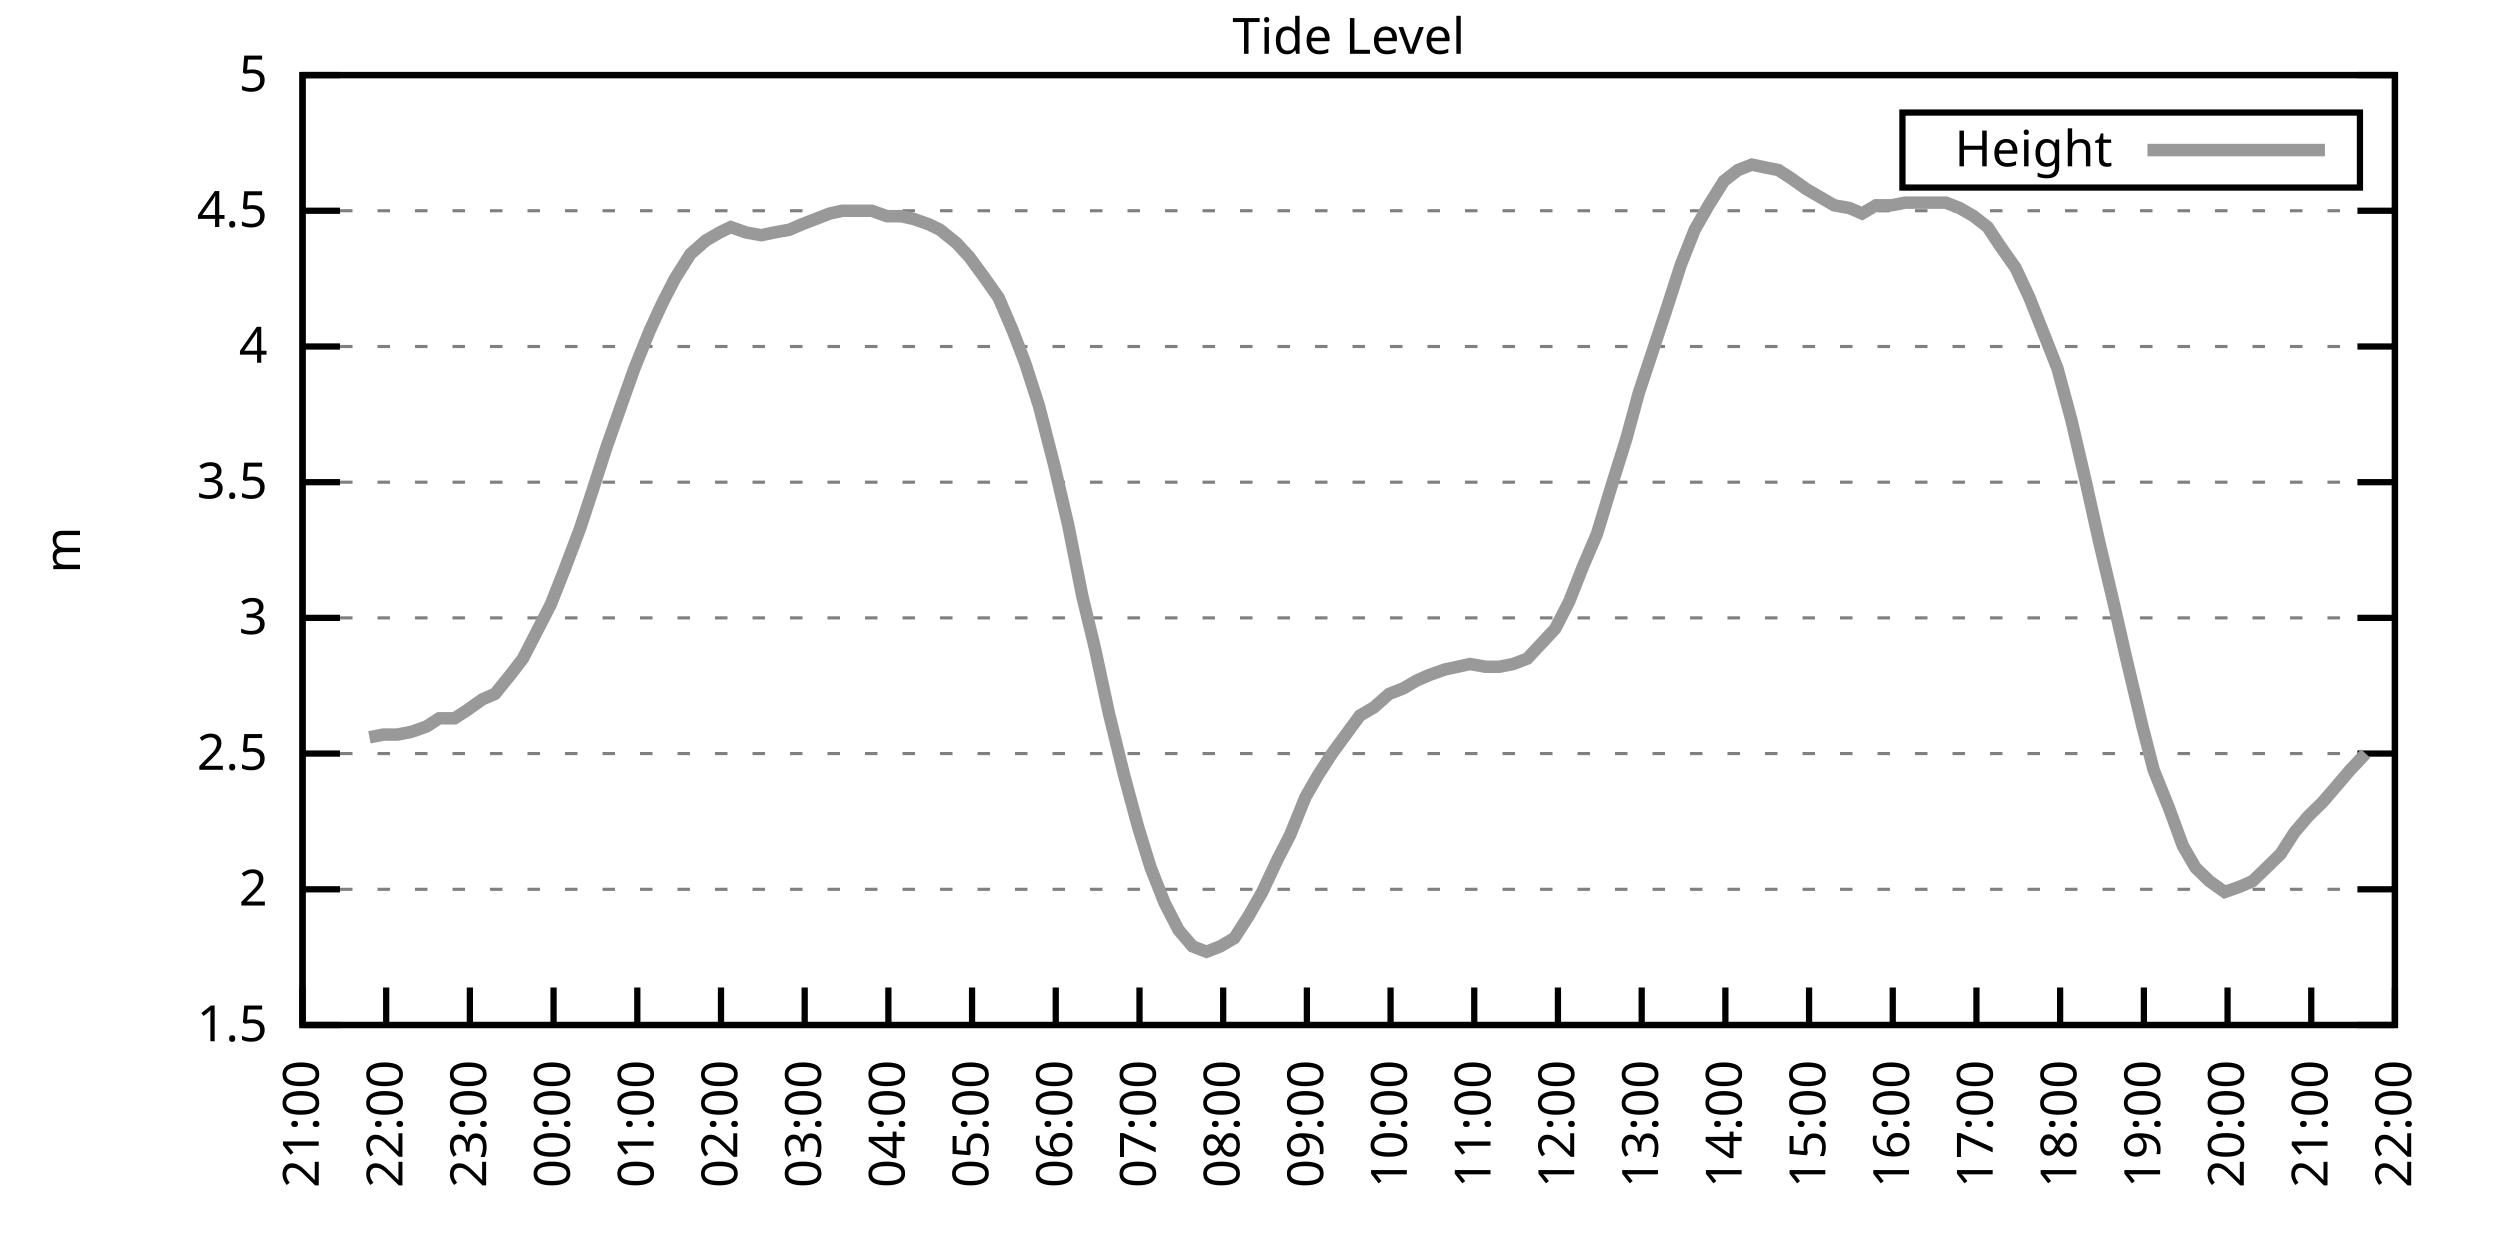
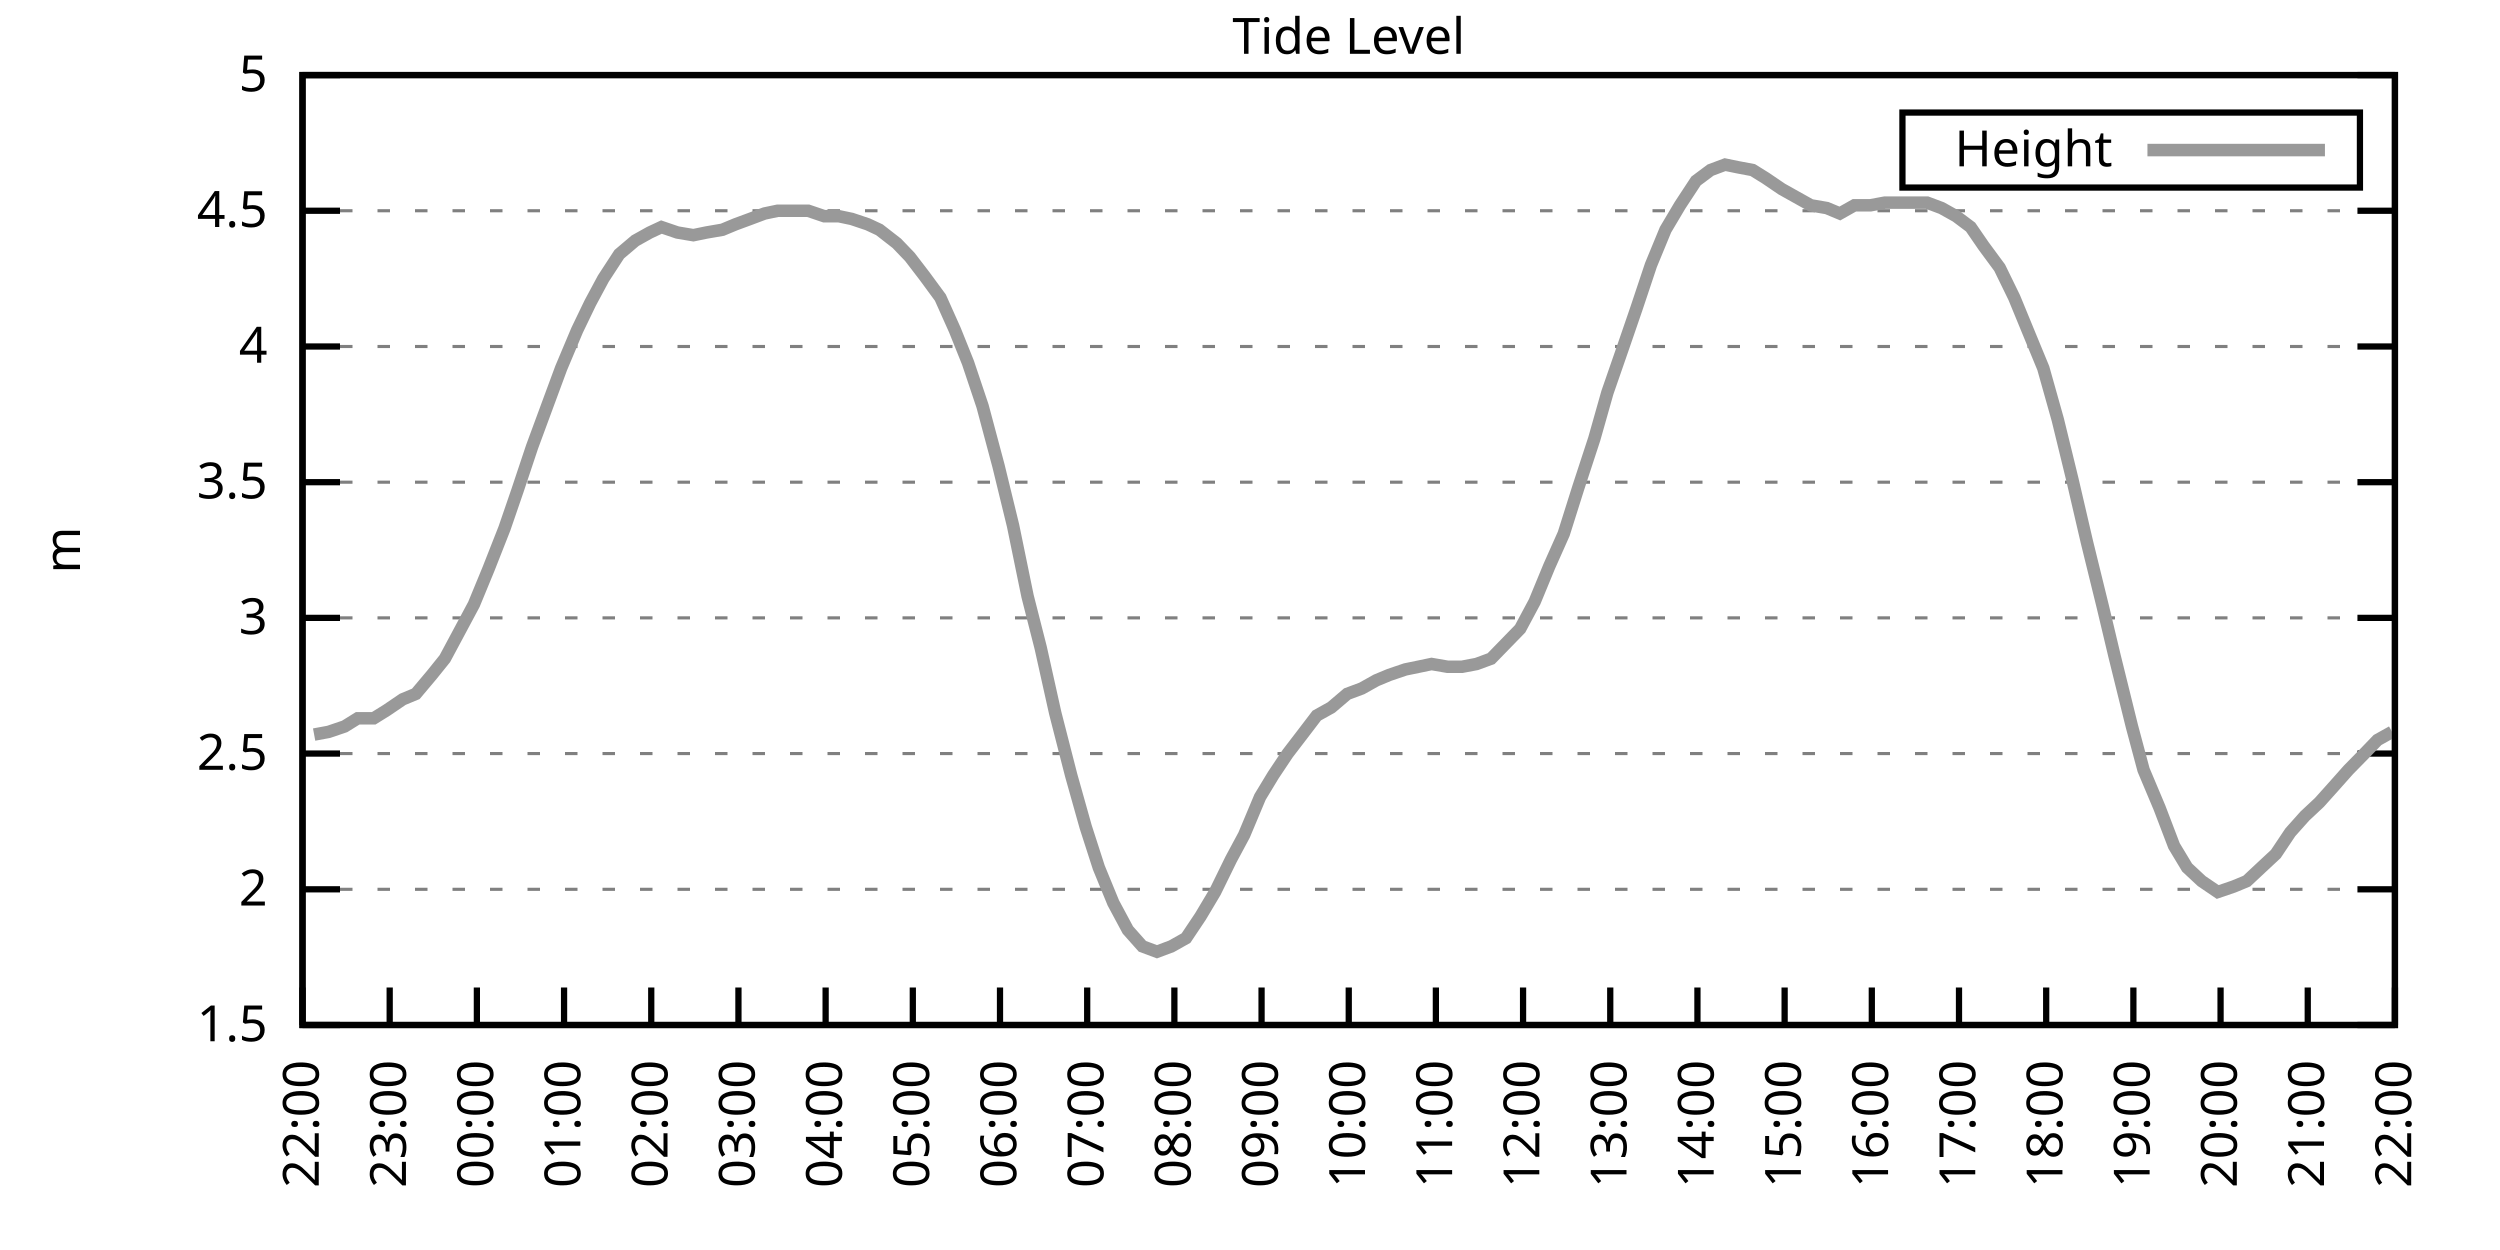
<svg xmlns="http://www.w3.org/2000/svg" xmlns:xlink="http://www.w3.org/1999/xlink" width="400" height="200" viewBox="0 0 400 200">
  <g id="gnuplot_canvas">
    <rect x="0" y="0" width="400" height="200" fill="none" />
    <defs>
      <circle id="gpDot" r="0.5" stroke-width="0.5" stroke="currentColor" />
      <path id="gpPt0" stroke-width="0.333" stroke="currentColor" d="M-1,0 h2 M0,-1 v2" />
      <path id="gpPt1" stroke-width="0.333" stroke="currentColor" d="M-1,-1 L1,1 M1,-1 L-1,1" />
      <path id="gpPt2" stroke-width="0.333" stroke="currentColor" d="M-1,0 L1,0 M0,-1 L0,1 M-1,-1 L1,1 M-1,1 L1,-1" />
      <rect id="gpPt3" stroke-width="0.333" stroke="currentColor" x="-1" y="-1" width="2" height="2" />
      <rect id="gpPt4" stroke-width="0.333" stroke="currentColor" fill="currentColor" x="-1" y="-1" width="2" height="2" />
      <circle id="gpPt5" stroke-width="0.333" stroke="currentColor" cx="0" cy="0" r="1" />
      <use xlink:href="#gpPt5" id="gpPt6" fill="currentColor" stroke="none" />
      <path id="gpPt7" stroke-width="0.333" stroke="currentColor" d="M0,-1.33 L-1.33,0.67 L1.33,0.67 z" />
      <use xlink:href="#gpPt7" id="gpPt8" fill="currentColor" stroke="none" />
      <use xlink:href="#gpPt7" id="gpPt9" stroke="currentColor" transform="rotate(180)" />
      <use xlink:href="#gpPt9" id="gpPt10" fill="currentColor" stroke="none" />
      <use xlink:href="#gpPt3" id="gpPt11" stroke="currentColor" transform="rotate(45)" />
      <use xlink:href="#gpPt11" id="gpPt12" fill="currentColor" stroke="none" />
      <path id="gpPt13" stroke-width="0.333" stroke="currentColor" d="M0,1.330 L1.265,0.411 L0.782,-1.067 L-0.782,-1.076 L-1.265,0.411 z" />
      <use xlink:href="#gpPt13" id="gpPt14" fill="currentColor" stroke="none" />
      <filter id="textbox" filterUnits="objectBoundingBox" x="0" y="0" height="1" width="1">
        <feFlood flood-color="white" flood-opacity="1" result="bgnd" />
        <feComposite in="SourceGraphic" in2="bgnd" operator="atop" />
      </filter>
      <filter id="greybox" filterUnits="objectBoundingBox" x="0" y="0" height="1" width="1">
        <feFlood flood-color="lightgrey" flood-opacity="1" result="grey" />
        <feComposite in="SourceGraphic" in2="grey" operator="atop" />
      </filter>
    </defs>
    <g fill="none" color="white" stroke="currentColor" stroke-width="1.00" stroke-linecap="butt" stroke-linejoin="miter">
</g>
    <g fill="none" color="black" stroke="currentColor" stroke-width="1.00" stroke-linecap="butt" stroke-linejoin="miter">
      <g stroke="none" shape-rendering="crispEdges">
        <polygon fill="rgb(255, 255, 255)" points="48.40,164.00 383.18,164.00 383.18,12.02 48.40,12.02 " />
      </g>
    </g>
    <g fill="none" color="black" stroke="currentColor" stroke-width="1.00" stroke-linecap="butt" stroke-linejoin="miter">
</g>
    <g fill="none" color="black" stroke="black" stroke-width="0.50" stroke-linecap="butt" stroke-linejoin="miter">
</g>
    <g fill="none" color="gray" stroke="currentColor" stroke-width="0.50" stroke-linecap="butt" stroke-linejoin="miter">
      <path stroke="gray" stroke-dasharray="2,4" class="gridline" d="M48.40,164.00 L383.19,164.00  " />
    </g>
    <g fill="none" color="gray" stroke="gray" stroke-width="1.00" stroke-linecap="butt" stroke-linejoin="miter">
</g>
    <g fill="none" color="black" stroke="currentColor" stroke-width="1.00" stroke-linecap="butt" stroke-linejoin="miter">
      <path stroke="black" d="M48.40,164.00 L54.40,164.00 M383.19,164.00 L377.19,164.00  " />
      <g transform="translate(42.80,166.60)" stroke="none" fill="black" font-family="Sans" font-size="8.00" text-anchor="end">
        <text>
          <tspan font-family="Sans"> 1.5</tspan>
        </text>
      </g>
    </g>
    <g fill="none" color="black" stroke="currentColor" stroke-width="1.00" stroke-linecap="butt" stroke-linejoin="miter">
</g>
    <g fill="none" color="black" stroke="black" stroke-width="0.50" stroke-linecap="butt" stroke-linejoin="miter">
</g>
    <g fill="none" color="gray" stroke="currentColor" stroke-width="0.50" stroke-linecap="butt" stroke-linejoin="miter">
      <path stroke="gray" stroke-dasharray="2,4" class="gridline" d="M48.40,142.29 L383.19,142.29  " />
    </g>
    <g fill="none" color="gray" stroke="gray" stroke-width="1.00" stroke-linecap="butt" stroke-linejoin="miter">
</g>
    <g fill="none" color="black" stroke="currentColor" stroke-width="1.00" stroke-linecap="butt" stroke-linejoin="miter">
      <path stroke="black" d="M48.40,142.29 L54.40,142.29 M383.19,142.29 L377.19,142.29  " />
      <g transform="translate(42.80,144.89)" stroke="none" fill="black" font-family="Sans" font-size="8.00" text-anchor="end">
        <text>
          <tspan font-family="Sans"> 2</tspan>
        </text>
      </g>
    </g>
    <g fill="none" color="black" stroke="currentColor" stroke-width="1.00" stroke-linecap="butt" stroke-linejoin="miter">
</g>
    <g fill="none" color="black" stroke="black" stroke-width="0.50" stroke-linecap="butt" stroke-linejoin="miter">
</g>
    <g fill="none" color="gray" stroke="currentColor" stroke-width="0.50" stroke-linecap="butt" stroke-linejoin="miter">
      <path stroke="gray" stroke-dasharray="2,4" class="gridline" d="M48.40,120.57 L383.19,120.57  " />
    </g>
    <g fill="none" color="gray" stroke="gray" stroke-width="1.00" stroke-linecap="butt" stroke-linejoin="miter">
</g>
    <g fill="none" color="black" stroke="currentColor" stroke-width="1.00" stroke-linecap="butt" stroke-linejoin="miter">
      <path stroke="black" d="M48.40,120.57 L54.40,120.57 M383.19,120.57 L377.19,120.57  " />
      <g transform="translate(42.80,123.17)" stroke="none" fill="black" font-family="Sans" font-size="8.00" text-anchor="end">
        <text>
          <tspan font-family="Sans"> 2.5</tspan>
        </text>
      </g>
    </g>
    <g fill="none" color="black" stroke="currentColor" stroke-width="1.00" stroke-linecap="butt" stroke-linejoin="miter">
</g>
    <g fill="none" color="black" stroke="black" stroke-width="0.50" stroke-linecap="butt" stroke-linejoin="miter">
</g>
    <g fill="none" color="gray" stroke="currentColor" stroke-width="0.50" stroke-linecap="butt" stroke-linejoin="miter">
      <path stroke="gray" stroke-dasharray="2,4" class="gridline" d="M48.40,98.86 L383.19,98.86  " />
    </g>
    <g fill="none" color="gray" stroke="gray" stroke-width="1.00" stroke-linecap="butt" stroke-linejoin="miter">
</g>
    <g fill="none" color="black" stroke="currentColor" stroke-width="1.00" stroke-linecap="butt" stroke-linejoin="miter">
      <path stroke="black" d="M48.40,98.86 L54.40,98.86 M383.19,98.86 L377.19,98.86  " />
      <g transform="translate(42.80,101.46)" stroke="none" fill="black" font-family="Sans" font-size="8.00" text-anchor="end">
        <text>
          <tspan font-family="Sans"> 3</tspan>
        </text>
      </g>
    </g>
    <g fill="none" color="black" stroke="currentColor" stroke-width="1.00" stroke-linecap="butt" stroke-linejoin="miter">
</g>
    <g fill="none" color="black" stroke="black" stroke-width="0.50" stroke-linecap="butt" stroke-linejoin="miter">
</g>
    <g fill="none" color="gray" stroke="currentColor" stroke-width="0.50" stroke-linecap="butt" stroke-linejoin="miter">
      <path stroke="gray" stroke-dasharray="2,4" class="gridline" d="M48.40,77.15 L383.19,77.15  " />
    </g>
    <g fill="none" color="gray" stroke="gray" stroke-width="1.00" stroke-linecap="butt" stroke-linejoin="miter">
</g>
    <g fill="none" color="black" stroke="currentColor" stroke-width="1.00" stroke-linecap="butt" stroke-linejoin="miter">
      <path stroke="black" d="M48.40,77.15 L54.40,77.15 M383.19,77.15 L377.19,77.15  " />
      <g transform="translate(42.80,79.75)" stroke="none" fill="black" font-family="Sans" font-size="8.00" text-anchor="end">
        <text>
          <tspan font-family="Sans"> 3.5</tspan>
        </text>
      </g>
    </g>
    <g fill="none" color="black" stroke="currentColor" stroke-width="1.00" stroke-linecap="butt" stroke-linejoin="miter">
</g>
    <g fill="none" color="black" stroke="black" stroke-width="0.50" stroke-linecap="butt" stroke-linejoin="miter">
</g>
    <g fill="none" color="gray" stroke="currentColor" stroke-width="0.50" stroke-linecap="butt" stroke-linejoin="miter">
      <path stroke="gray" stroke-dasharray="2,4" class="gridline" d="M48.40,55.44 L383.19,55.44  " />
    </g>
    <g fill="none" color="gray" stroke="gray" stroke-width="1.00" stroke-linecap="butt" stroke-linejoin="miter">
</g>
    <g fill="none" color="black" stroke="currentColor" stroke-width="1.00" stroke-linecap="butt" stroke-linejoin="miter">
      <path stroke="black" d="M48.40,55.44 L54.40,55.44 M383.19,55.44 L377.19,55.44  " />
      <g transform="translate(42.80,58.04)" stroke="none" fill="black" font-family="Sans" font-size="8.00" text-anchor="end">
        <text>
          <tspan font-family="Sans"> 4</tspan>
        </text>
      </g>
    </g>
    <g fill="none" color="black" stroke="currentColor" stroke-width="1.00" stroke-linecap="butt" stroke-linejoin="miter">
</g>
    <g fill="none" color="black" stroke="black" stroke-width="0.50" stroke-linecap="butt" stroke-linejoin="miter">
</g>
    <g fill="none" color="gray" stroke="currentColor" stroke-width="0.50" stroke-linecap="butt" stroke-linejoin="miter">
      <path stroke="gray" stroke-dasharray="2,4" class="gridline" d="M48.40,33.72 L383.19,33.72  " />
    </g>
    <g fill="none" color="gray" stroke="gray" stroke-width="1.00" stroke-linecap="butt" stroke-linejoin="miter">
</g>
    <g fill="none" color="black" stroke="currentColor" stroke-width="1.00" stroke-linecap="butt" stroke-linejoin="miter">
      <path stroke="black" d="M48.40,33.72 L54.40,33.72 M383.19,33.72 L377.19,33.72  " />
      <g transform="translate(42.80,36.32)" stroke="none" fill="black" font-family="Sans" font-size="8.00" text-anchor="end">
        <text>
          <tspan font-family="Sans"> 4.5</tspan>
        </text>
      </g>
    </g>
    <g fill="none" color="black" stroke="currentColor" stroke-width="1.00" stroke-linecap="butt" stroke-linejoin="miter">
</g>
    <g fill="none" color="black" stroke="black" stroke-width="0.50" stroke-linecap="butt" stroke-linejoin="miter">
</g>
    <g fill="none" color="gray" stroke="currentColor" stroke-width="0.50" stroke-linecap="butt" stroke-linejoin="miter">
      <path stroke="gray" stroke-dasharray="2,4" class="gridline" d="M48.40,12.01 L383.19,12.01  " />
    </g>
    <g fill="none" color="gray" stroke="gray" stroke-width="1.00" stroke-linecap="butt" stroke-linejoin="miter">
</g>
    <g fill="none" color="black" stroke="currentColor" stroke-width="1.00" stroke-linecap="butt" stroke-linejoin="miter">
      <path stroke="black" d="M48.40,12.01 L54.40,12.01 M383.19,12.01 L377.19,12.01  " />
      <g transform="translate(42.80,14.61)" stroke="none" fill="black" font-family="Sans" font-size="8.00" text-anchor="end">
        <text>
          <tspan font-family="Sans"> 5</tspan>
        </text>
      </g>
    </g>
    <g fill="none" color="black" stroke="currentColor" stroke-width="1.00" stroke-linecap="butt" stroke-linejoin="miter">
      <path stroke="black" d="M48.40,164.00 L48.40,158.00  " />
      <g transform="translate(51.00,169.60) rotate(270.00)" stroke="none" fill="black" font-family="Sans" font-size="8.00" text-anchor="end">
        <text>
-           <tspan font-family="Sans">21:00</tspan>
-         </text>
-       </g>
-     </g>
-     <g fill="none" color="black" stroke="currentColor" stroke-width="1.00" stroke-linecap="butt" stroke-linejoin="miter">
-       <path stroke="black" d="M61.79,164.00 L61.79,158.00  " />
-       <g transform="translate(64.39,169.60) rotate(270.00)" stroke="none" fill="black" font-family="Sans" font-size="8.00" text-anchor="end">
-         <text>
          <tspan font-family="Sans">22:00</tspan>
        </text>
      </g>
    </g>
    <g fill="none" color="black" stroke="currentColor" stroke-width="1.00" stroke-linecap="butt" stroke-linejoin="miter">
-       <path stroke="black" d="M75.18,164.00 L75.18,158.00  " />
-       <g transform="translate(77.78,169.60) rotate(270.00)" stroke="none" fill="black" font-family="Sans" font-size="8.00" text-anchor="end">
+       <path stroke="black" d="M62.35,164.00 L62.35,158.00  " />
+       <g transform="translate(64.95,169.60) rotate(270.00)" stroke="none" fill="black" font-family="Sans" font-size="8.00" text-anchor="end">
        <text>
          <tspan font-family="Sans">23:00</tspan>
        </text>
      </g>
    </g>
    <g fill="none" color="black" stroke="currentColor" stroke-width="1.00" stroke-linecap="butt" stroke-linejoin="miter">
-       <path stroke="black" d="M88.57,164.00 L88.57,158.00  " />
-       <g transform="translate(91.17,169.60) rotate(270.00)" stroke="none" fill="black" font-family="Sans" font-size="8.00" text-anchor="end">
+       <path stroke="black" d="M76.30,164.00 L76.30,158.00  " />
+       <g transform="translate(78.90,169.60) rotate(270.00)" stroke="none" fill="black" font-family="Sans" font-size="8.00" text-anchor="end">
        <text>
          <tspan font-family="Sans">00:00</tspan>
        </text>
      </g>
    </g>
    <g fill="none" color="black" stroke="currentColor" stroke-width="1.00" stroke-linecap="butt" stroke-linejoin="miter">
-       <path stroke="black" d="M101.97,164.00 L101.97,158.00  " />
-       <g transform="translate(104.57,169.60) rotate(270.00)" stroke="none" fill="black" font-family="Sans" font-size="8.00" text-anchor="end">
+       <path stroke="black" d="M90.25,164.00 L90.25,158.00  " />
+       <g transform="translate(92.85,169.60) rotate(270.00)" stroke="none" fill="black" font-family="Sans" font-size="8.00" text-anchor="end">
        <text>
          <tspan font-family="Sans">01:00</tspan>
        </text>
      </g>
    </g>
    <g fill="none" color="black" stroke="currentColor" stroke-width="1.00" stroke-linecap="butt" stroke-linejoin="miter">
-       <path stroke="black" d="M115.36,164.00 L115.36,158.00  " />
-       <g transform="translate(117.96,169.60) rotate(270.00)" stroke="none" fill="black" font-family="Sans" font-size="8.00" text-anchor="end">
+       <path stroke="black" d="M104.20,164.00 L104.20,158.00  " />
+       <g transform="translate(106.80,169.60) rotate(270.00)" stroke="none" fill="black" font-family="Sans" font-size="8.00" text-anchor="end">
        <text>
          <tspan font-family="Sans">02:00</tspan>
        </text>
      </g>
    </g>
    <g fill="none" color="black" stroke="currentColor" stroke-width="1.00" stroke-linecap="butt" stroke-linejoin="miter">
-       <path stroke="black" d="M128.75,164.00 L128.75,158.00  " />
-       <g transform="translate(131.35,169.60) rotate(270.00)" stroke="none" fill="black" font-family="Sans" font-size="8.00" text-anchor="end">
+       <path stroke="black" d="M118.15,164.00 L118.15,158.00  " />
+       <g transform="translate(120.75,169.60) rotate(270.00)" stroke="none" fill="black" font-family="Sans" font-size="8.00" text-anchor="end">
        <text>
          <tspan font-family="Sans">03:00</tspan>
        </text>
      </g>
    </g>
    <g fill="none" color="black" stroke="currentColor" stroke-width="1.00" stroke-linecap="butt" stroke-linejoin="miter">
-       <path stroke="black" d="M142.14,164.00 L142.14,158.00  " />
-       <g transform="translate(144.74,169.60) rotate(270.00)" stroke="none" fill="black" font-family="Sans" font-size="8.00" text-anchor="end">
+       <path stroke="black" d="M132.10,164.00 L132.10,158.00  " />
+       <g transform="translate(134.70,169.60) rotate(270.00)" stroke="none" fill="black" font-family="Sans" font-size="8.00" text-anchor="end">
        <text>
          <tspan font-family="Sans">04:00</tspan>
        </text>
      </g>
    </g>
    <g fill="none" color="black" stroke="currentColor" stroke-width="1.00" stroke-linecap="butt" stroke-linejoin="miter">
-       <path stroke="black" d="M155.53,164.00 L155.53,158.00  " />
-       <g transform="translate(158.13,169.60) rotate(270.00)" stroke="none" fill="black" font-family="Sans" font-size="8.00" text-anchor="end">
+       <path stroke="black" d="M146.05,164.00 L146.05,158.00  " />
+       <g transform="translate(148.65,169.60) rotate(270.00)" stroke="none" fill="black" font-family="Sans" font-size="8.00" text-anchor="end">
        <text>
          <tspan font-family="Sans">05:00</tspan>
        </text>
      </g>
    </g>
    <g fill="none" color="black" stroke="currentColor" stroke-width="1.00" stroke-linecap="butt" stroke-linejoin="miter">
-       <path stroke="black" d="M168.92,164.00 L168.92,158.00  " />
-       <g transform="translate(171.52,169.60) rotate(270.00)" stroke="none" fill="black" font-family="Sans" font-size="8.00" text-anchor="end">
+       <path stroke="black" d="M160.00,164.00 L160.00,158.00  " />
+       <g transform="translate(162.60,169.60) rotate(270.00)" stroke="none" fill="black" font-family="Sans" font-size="8.00" text-anchor="end">
        <text>
          <tspan font-family="Sans">06:00</tspan>
        </text>
      </g>
    </g>
    <g fill="none" color="black" stroke="currentColor" stroke-width="1.00" stroke-linecap="butt" stroke-linejoin="miter">
-       <path stroke="black" d="M182.32,164.00 L182.32,158.00  " />
-       <g transform="translate(184.92,169.60) rotate(270.00)" stroke="none" fill="black" font-family="Sans" font-size="8.00" text-anchor="end">
+       <path stroke="black" d="M173.95,164.00 L173.95,158.00  " />
+       <g transform="translate(176.55,169.60) rotate(270.00)" stroke="none" fill="black" font-family="Sans" font-size="8.00" text-anchor="end">
        <text>
          <tspan font-family="Sans">07:00</tspan>
        </text>
      </g>
    </g>
    <g fill="none" color="black" stroke="currentColor" stroke-width="1.00" stroke-linecap="butt" stroke-linejoin="miter">
-       <path stroke="black" d="M195.71,164.00 L195.71,158.00  " />
-       <g transform="translate(198.31,169.60) rotate(270.00)" stroke="none" fill="black" font-family="Sans" font-size="8.00" text-anchor="end">
+       <path stroke="black" d="M187.90,164.00 L187.90,158.00  " />
+       <g transform="translate(190.50,169.60) rotate(270.00)" stroke="none" fill="black" font-family="Sans" font-size="8.00" text-anchor="end">
        <text>
          <tspan font-family="Sans">08:00</tspan>
        </text>
      </g>
    </g>
    <g fill="none" color="black" stroke="currentColor" stroke-width="1.00" stroke-linecap="butt" stroke-linejoin="miter">
-       <path stroke="black" d="M209.10,164.00 L209.10,158.00  " />
-       <g transform="translate(211.70,169.60) rotate(270.00)" stroke="none" fill="black" font-family="Sans" font-size="8.00" text-anchor="end">
+       <path stroke="black" d="M201.85,164.00 L201.85,158.00  " />
+       <g transform="translate(204.45,169.60) rotate(270.00)" stroke="none" fill="black" font-family="Sans" font-size="8.00" text-anchor="end">
        <text>
          <tspan font-family="Sans">09:00</tspan>
        </text>
      </g>
    </g>
    <g fill="none" color="black" stroke="currentColor" stroke-width="1.00" stroke-linecap="butt" stroke-linejoin="miter">
-       <path stroke="black" d="M222.49,164.00 L222.49,158.00  " />
-       <g transform="translate(225.09,169.60) rotate(270.00)" stroke="none" fill="black" font-family="Sans" font-size="8.00" text-anchor="end">
+       <path stroke="black" d="M215.80,164.00 L215.80,158.00  " />
+       <g transform="translate(218.40,169.60) rotate(270.00)" stroke="none" fill="black" font-family="Sans" font-size="8.00" text-anchor="end">
        <text>
          <tspan font-family="Sans">10:00</tspan>
        </text>
      </g>
    </g>
    <g fill="none" color="black" stroke="currentColor" stroke-width="1.00" stroke-linecap="butt" stroke-linejoin="miter">
-       <path stroke="black" d="M235.88,164.00 L235.88,158.00  " />
-       <g transform="translate(238.48,169.60) rotate(270.00)" stroke="none" fill="black" font-family="Sans" font-size="8.00" text-anchor="end">
+       <path stroke="black" d="M229.74,164.00 L229.74,158.00  " />
+       <g transform="translate(232.34,169.60) rotate(270.00)" stroke="none" fill="black" font-family="Sans" font-size="8.00" text-anchor="end">
        <text>
          <tspan font-family="Sans">11:00</tspan>
        </text>
      </g>
    </g>
    <g fill="none" color="black" stroke="currentColor" stroke-width="1.00" stroke-linecap="butt" stroke-linejoin="miter">
-       <path stroke="black" d="M249.27,164.00 L249.27,158.00  " />
-       <g transform="translate(251.87,169.60) rotate(270.00)" stroke="none" fill="black" font-family="Sans" font-size="8.00" text-anchor="end">
+       <path stroke="black" d="M243.69,164.00 L243.69,158.00  " />
+       <g transform="translate(246.29,169.60) rotate(270.00)" stroke="none" fill="black" font-family="Sans" font-size="8.00" text-anchor="end">
        <text>
          <tspan font-family="Sans">12:00</tspan>
        </text>
      </g>
    </g>
    <g fill="none" color="black" stroke="currentColor" stroke-width="1.00" stroke-linecap="butt" stroke-linejoin="miter">
-       <path stroke="black" d="M262.67,164.00 L262.67,158.00  " />
-       <g transform="translate(265.27,169.60) rotate(270.00)" stroke="none" fill="black" font-family="Sans" font-size="8.00" text-anchor="end">
+       <path stroke="black" d="M257.64,164.00 L257.64,158.00  " />
+       <g transform="translate(260.24,169.60) rotate(270.00)" stroke="none" fill="black" font-family="Sans" font-size="8.00" text-anchor="end">
        <text>
          <tspan font-family="Sans">13:00</tspan>
        </text>
      </g>
    </g>
    <g fill="none" color="black" stroke="currentColor" stroke-width="1.00" stroke-linecap="butt" stroke-linejoin="miter">
-       <path stroke="black" d="M276.06,164.00 L276.06,158.00  " />
-       <g transform="translate(278.66,169.60) rotate(270.00)" stroke="none" fill="black" font-family="Sans" font-size="8.00" text-anchor="end">
+       <path stroke="black" d="M271.59,164.00 L271.59,158.00  " />
+       <g transform="translate(274.19,169.60) rotate(270.00)" stroke="none" fill="black" font-family="Sans" font-size="8.00" text-anchor="end">
        <text>
          <tspan font-family="Sans">14:00</tspan>
        </text>
      </g>
    </g>
    <g fill="none" color="black" stroke="currentColor" stroke-width="1.00" stroke-linecap="butt" stroke-linejoin="miter">
-       <path stroke="black" d="M289.45,164.00 L289.45,158.00  " />
-       <g transform="translate(292.05,169.60) rotate(270.00)" stroke="none" fill="black" font-family="Sans" font-size="8.00" text-anchor="end">
+       <path stroke="black" d="M285.54,164.00 L285.54,158.00  " />
+       <g transform="translate(288.14,169.60) rotate(270.00)" stroke="none" fill="black" font-family="Sans" font-size="8.00" text-anchor="end">
        <text>
          <tspan font-family="Sans">15:00</tspan>
        </text>
      </g>
    </g>
    <g fill="none" color="black" stroke="currentColor" stroke-width="1.00" stroke-linecap="butt" stroke-linejoin="miter">
-       <path stroke="black" d="M302.84,164.00 L302.84,158.00  " />
-       <g transform="translate(305.44,169.60) rotate(270.00)" stroke="none" fill="black" font-family="Sans" font-size="8.00" text-anchor="end">
+       <path stroke="black" d="M299.49,164.00 L299.49,158.00  " />
+       <g transform="translate(302.09,169.60) rotate(270.00)" stroke="none" fill="black" font-family="Sans" font-size="8.00" text-anchor="end">
        <text>
          <tspan font-family="Sans">16:00</tspan>
        </text>
      </g>
    </g>
    <g fill="none" color="black" stroke="currentColor" stroke-width="1.00" stroke-linecap="butt" stroke-linejoin="miter">
-       <path stroke="black" d="M316.23,164.00 L316.23,158.00  " />
-       <g transform="translate(318.83,169.60) rotate(270.00)" stroke="none" fill="black" font-family="Sans" font-size="8.00" text-anchor="end">
+       <path stroke="black" d="M313.44,164.00 L313.44,158.00  " />
+       <g transform="translate(316.04,169.60) rotate(270.00)" stroke="none" fill="black" font-family="Sans" font-size="8.00" text-anchor="end">
        <text>
          <tspan font-family="Sans">17:00</tspan>
        </text>
      </g>
    </g>
    <g fill="none" color="black" stroke="currentColor" stroke-width="1.00" stroke-linecap="butt" stroke-linejoin="miter">
-       <path stroke="black" d="M329.62,164.00 L329.62,158.00  " />
-       <g transform="translate(332.22,169.60) rotate(270.00)" stroke="none" fill="black" font-family="Sans" font-size="8.00" text-anchor="end">
+       <path stroke="black" d="M327.39,164.00 L327.39,158.00  " />
+       <g transform="translate(329.99,169.60) rotate(270.00)" stroke="none" fill="black" font-family="Sans" font-size="8.00" text-anchor="end">
        <text>
          <tspan font-family="Sans">18:00</tspan>
        </text>
      </g>
    </g>
    <g fill="none" color="black" stroke="currentColor" stroke-width="1.00" stroke-linecap="butt" stroke-linejoin="miter">
-       <path stroke="black" d="M343.02,164.00 L343.02,158.00  " />
-       <g transform="translate(345.62,169.60) rotate(270.00)" stroke="none" fill="black" font-family="Sans" font-size="8.00" text-anchor="end">
+       <path stroke="black" d="M341.34,164.00 L341.34,158.00  " />
+       <g transform="translate(343.94,169.60) rotate(270.00)" stroke="none" fill="black" font-family="Sans" font-size="8.00" text-anchor="end">
        <text>
          <tspan font-family="Sans">19:00</tspan>
        </text>
      </g>
    </g>
    <g fill="none" color="black" stroke="currentColor" stroke-width="1.00" stroke-linecap="butt" stroke-linejoin="miter">
-       <path stroke="black" d="M356.41,164.00 L356.41,158.00  " />
-       <g transform="translate(359.01,169.60) rotate(270.00)" stroke="none" fill="black" font-family="Sans" font-size="8.00" text-anchor="end">
+       <path stroke="black" d="M355.29,164.00 L355.29,158.00  " />
+       <g transform="translate(357.89,169.60) rotate(270.00)" stroke="none" fill="black" font-family="Sans" font-size="8.00" text-anchor="end">
        <text>
          <tspan font-family="Sans">20:00</tspan>
        </text>
      </g>
    </g>
    <g fill="none" color="black" stroke="currentColor" stroke-width="1.00" stroke-linecap="butt" stroke-linejoin="miter">
-       <path stroke="black" d="M369.80,164.00 L369.80,158.00  " />
-       <g transform="translate(372.40,169.60) rotate(270.00)" stroke="none" fill="black" font-family="Sans" font-size="8.00" text-anchor="end">
+       <path stroke="black" d="M369.24,164.00 L369.24,158.00  " />
+       <g transform="translate(371.84,169.60) rotate(270.00)" stroke="none" fill="black" font-family="Sans" font-size="8.00" text-anchor="end">
        <text>
          <tspan font-family="Sans">21:00</tspan>
        </text>
      </g>
    </g>
    <g fill="none" color="black" stroke="currentColor" stroke-width="1.00" stroke-linecap="butt" stroke-linejoin="miter">
      <path stroke="black" d="M383.19,164.00 L383.19,158.00  " />
      <g transform="translate(385.79,169.60) rotate(270.00)" stroke="none" fill="black" font-family="Sans" font-size="8.00" text-anchor="end">
        <text>
          <tspan font-family="Sans">22:00</tspan>
        </text>
      </g>
    </g>
    <g fill="none" color="black" stroke="currentColor" stroke-width="1.00" stroke-linecap="butt" stroke-linejoin="miter">
</g>
    <g fill="none" color="black" stroke="currentColor" stroke-width="1.00" stroke-linecap="butt" stroke-linejoin="miter">
      <path stroke="black" d="M48.40,12.01 L48.40,164.00 L383.19,164.00 L383.19,12.01 L48.40,12.01 Z  " />
    </g>
    <g fill="none" color="black" stroke="currentColor" stroke-width="1.00" stroke-linecap="butt" stroke-linejoin="miter">
</g>
    <g fill="none" color="black" stroke="currentColor" stroke-width="1.00" stroke-linecap="butt" stroke-linejoin="miter">
      <path stroke="black" d="M304.39,30.01 L304.39,18.01 L377.59,18.01 L377.59,30.01 L304.39,30.01 Z  " />
    </g>
    <g id="Tide_level_plot_1">
      <g fill="none" color="white" stroke="black" stroke-width="2.00" stroke-linecap="butt" stroke-linejoin="miter">
</g>
      <g fill="none" color="black" stroke="currentColor" stroke-width="2.00" stroke-linecap="butt" stroke-linejoin="miter">
        <g transform="translate(337.99,26.61)" stroke="none" fill="black" font-family="Sans" font-size="8.00" text-anchor="end">
          <text>
            <tspan font-family="Sans">Height</tspan>
          </text>
        </g>
      </g>
      <g fill="none" color="black" stroke="currentColor" stroke-width="2.00" stroke-linecap="butt" stroke-linejoin="miter">
-         <path stroke="rgb(153, 153, 153)" d="M343.59,24.01 L371.99,24.01 M59.11,117.97 L61.35,117.53 L63.58,117.53 L65.81,117.10 L68.26,116.23 L70.27,114.93   L72.73,114.93 L74.74,113.63 L77.19,111.89 L79.20,111.02 L81.66,107.98 L83.66,105.38 L85.90,101.03 L88.13,96.69   L90.36,91.04 L92.82,84.53 L94.82,78.45 L97.06,71.50 L99.51,64.56 L101.52,58.91 L103.98,52.83 L105.98,48.49   L107.99,44.58 L110.45,40.67 L112.90,38.50 L115.13,37.20 L116.92,36.33 L119.38,37.20 L121.83,37.63 L123.84,37.20   L126.29,36.76 L128.30,35.89 L130.54,35.03 L132.77,34.16 L134.78,33.72 L137.23,33.72 L139.46,33.72 L141.92,34.59   L144.15,34.59 L146.16,35.03 L148.61,35.89 L150.40,36.76 L153.08,38.93 L155.09,41.11 L157.32,44.15 L159.77,47.62   L162.01,52.83 L164.01,58.04 L166.25,64.99 L168.70,74.54 L170.93,84.10 L173.17,95.39 L175.17,103.64 L177.41,114.06   L179.86,124.05 L182.09,132.30 L184.10,138.81 L186.33,144.46 L188.57,148.80 L190.80,151.41 L193.03,152.28 L195.26,151.41   L197.49,150.10 L199.73,146.63 L201.96,142.72 L204.41,137.51 L206.42,133.60 L208.88,127.52 L210.88,124.05 L213.12,120.57   L215.35,117.53 L217.58,114.49 L219.81,113.19 L222.27,111.02 L224.50,110.15 L226.73,108.85 L228.74,107.98 L231.20,107.11   L233.20,106.68 L235.21,106.24 L237.67,106.68 L239.90,106.68 L242.13,106.24 L244.36,105.38 L248.83,100.60 L251.06,96.26   L253.29,90.61 L255.52,85.40 L257.76,78.02 L260.21,70.20 L262.22,62.82 L264.67,55.44 L266.68,49.36 L268.92,42.41   L271.15,36.76 L273.38,32.85 L275.83,28.95 L278.07,27.21 L280.30,26.34 L282.31,26.77 L284.54,27.21 L286.55,28.51   L289.00,30.25 L291.23,31.55 L293.47,32.85 L295.92,33.29 L297.93,34.16 L300.16,32.85 L302.62,32.85 L304.85,32.42   L311.32,32.42 L313.55,33.29 L315.79,34.59 L318.02,36.33 L320.03,39.37 L322.48,42.84 L324.71,47.62 L326.95,53.26   L329.18,58.91 L331.41,67.16 L333.64,76.71 L335.87,86.70 L338.33,97.12 L340.11,104.94 L342.79,116.23 L344.58,123.18   L347.03,129.26 L349.26,135.34 L351.27,138.81 L353.51,140.98 L355.96,142.72 L358.42,141.85 L360.42,140.98 L362.66,138.81   L364.89,136.64 L367.12,133.17 L369.35,130.56 L371.58,128.39 L373.82,125.79 L376.05,123.18 L378.50,120.57  " />
+         <path stroke="rgb(153, 153, 153)" d="M343.59,24.01 L371.99,24.01 M50.26,117.53 L52.58,117.10 L55.14,116.23 L57.23,114.93 L59.79,114.93 L61.88,113.63   L64.44,111.89 L66.53,111.02 L69.09,107.98 L71.18,105.38 L73.51,101.03 L75.83,96.69 L78.16,91.04 L80.72,84.53   L82.81,78.45 L85.13,71.50 L87.69,64.56 L89.78,58.91 L92.34,52.83 L94.43,48.49 L96.53,44.58 L99.08,40.67   L101.64,38.50 L103.97,37.20 L105.83,36.33 L108.38,37.20 L110.94,37.63 L113.03,37.20 L115.59,36.76 L117.68,35.89   L120.01,35.03 L122.33,34.16 L124.43,33.72 L126.98,33.72 L129.31,33.72 L131.87,34.59 L134.19,34.59 L136.28,35.03   L138.84,35.89 L140.70,36.76 L143.49,38.93 L145.58,41.11 L147.91,44.15 L150.46,47.62 L152.79,52.83 L154.88,58.04   L157.21,64.99 L159.76,74.54 L162.09,84.10 L164.41,95.39 L166.51,103.64 L168.83,114.06 L171.39,124.05 L173.71,132.30   L175.81,138.81 L178.13,144.46 L180.46,148.80 L182.78,151.41 L185.11,152.28 L187.43,151.41 L189.76,150.10 L192.08,146.63   L194.41,142.72 L196.96,137.51 L199.06,133.60 L201.61,127.52 L203.71,124.05 L206.03,120.57 L208.36,117.53 L210.68,114.49   L213.01,113.19 L215.56,111.02 L217.89,110.15 L220.21,108.85 L222.30,107.98 L224.86,107.11 L226.95,106.68 L229.05,106.24   L231.60,106.68 L233.93,106.68 L236.25,106.24 L238.58,105.38 L243.23,100.60 L245.55,96.26 L247.88,90.61 L250.20,85.40   L252.53,78.02 L255.09,70.20 L257.18,62.82 L259.74,55.44 L261.83,49.36 L264.15,42.41 L266.48,36.76 L268.80,32.85   L271.36,28.95 L273.69,27.21 L276.01,26.34 L278.10,26.77 L280.43,27.21 L282.52,28.51 L285.08,30.25 L287.40,31.55   L289.73,32.85 L292.29,33.29 L294.38,34.16 L296.70,32.85 L299.26,32.85 L301.58,32.42 L308.33,32.42 L310.65,33.29   L312.98,34.59 L315.30,36.33 L317.39,39.37 L319.95,42.84 L322.28,47.62 L324.60,53.26 L326.93,58.91 L329.25,67.16   L331.58,76.71 L333.90,86.70 L336.46,97.12 L338.32,104.94 L341.11,116.23 L342.97,123.18 L345.53,129.26 L347.85,135.34   L349.94,138.81 L352.27,140.98 L354.83,142.72 L357.38,141.85 L359.48,140.98 L361.80,138.81 L364.13,136.64 L366.45,133.17   L368.78,130.56 L371.10,128.39 L373.43,125.79 L375.75,123.18 L378.31,120.57 L380.40,118.40 L382.73,117.10  " />
      </g>
    </g>
    <g fill="none" color="black" stroke="currentColor" stroke-width="2.00" stroke-linecap="butt" stroke-linejoin="miter">
</g>
    <g fill="none" color="black" stroke="black" stroke-width="1.00" stroke-linecap="butt" stroke-linejoin="miter">
</g>
    <g fill="none" color="black" stroke="currentColor" stroke-width="1.00" stroke-linecap="butt" stroke-linejoin="miter">
      <path stroke="black" d="M48.40,12.01 L48.40,164.00 L383.19,164.00 L383.19,12.01 L48.40,12.01 Z  " />
      <g transform="translate(12.80,88.01) rotate(270.00)" stroke="none" fill="black" font-family="Sans" font-size="8.00" text-anchor="middle">
        <text>
          <tspan font-family="Sans">m</tspan>
        </text>
      </g>
    </g>
    <g fill="none" color="black" stroke="currentColor" stroke-width="1.00" stroke-linecap="butt" stroke-linejoin="miter">
</g>
    <g fill="none" color="black" stroke="currentColor" stroke-width="1.00" stroke-linecap="butt" stroke-linejoin="miter">
      <g transform="translate(215.79,8.61)" stroke="none" fill="black" font-family="Sans" font-size="8.00" text-anchor="middle">
        <text>
          <tspan font-family="Sans">Tide Level</tspan>
        </text>
      </g>
    </g>
    <g fill="none" color="black" stroke="currentColor" stroke-width="1.00" stroke-linecap="butt" stroke-linejoin="miter">
</g>
  </g>
</svg>
